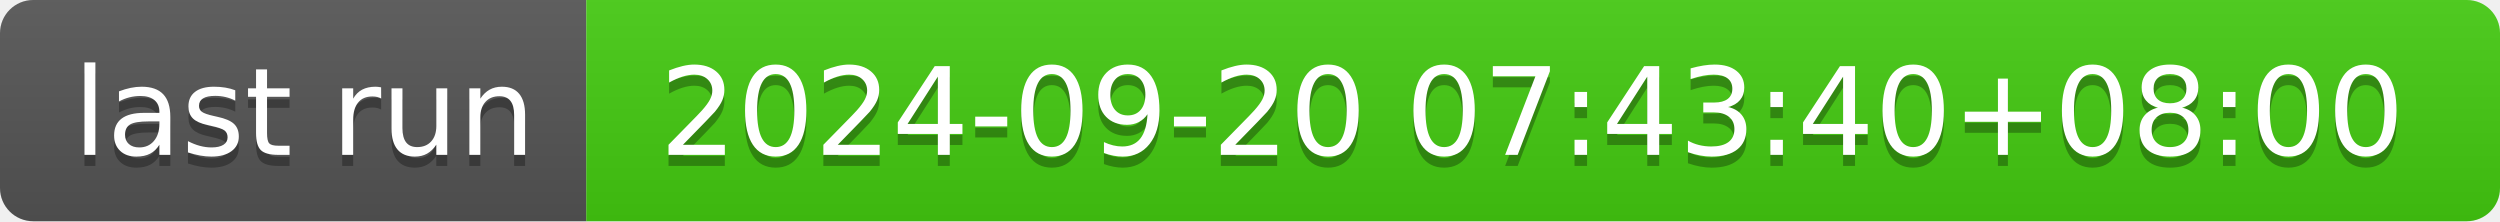
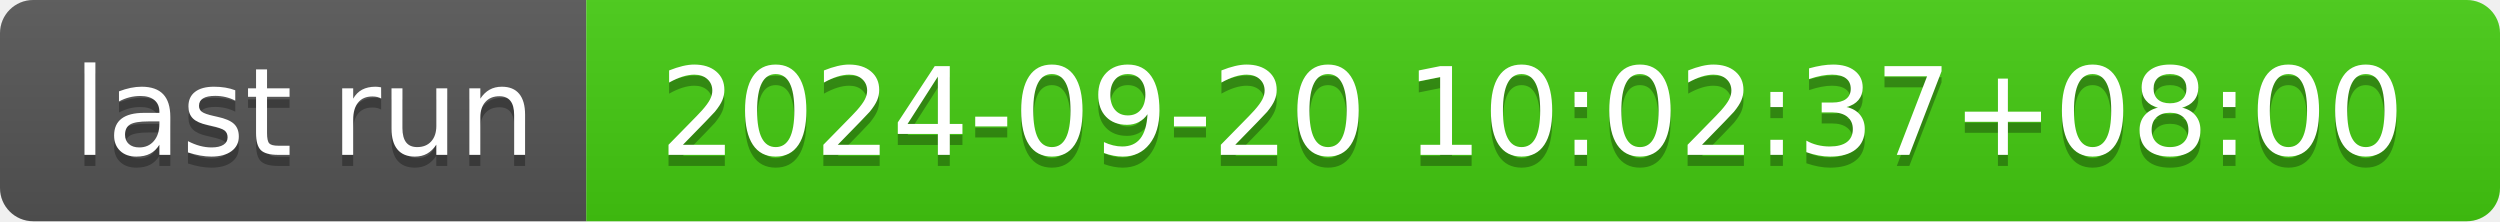
- <svg xmlns="http://www.w3.org/2000/svg" width="226" height="20" role="img" aria-label="last run: 2024-09-20 07:43:40+08:00">
+ <svg xmlns="http://www.w3.org/2000/svg" width="226" height="20" role="img" aria-label="last run: 2024-09-20 10:02:37+08:00">
  <linearGradient id="s" x2="0" y2="100%">
    <stop offset="0" stop-color="#bbb" stop-opacity=".1" />
    <stop offset="1" stop-opacity=".1" />
  </linearGradient>
  <clipPath id="r">
    <rect width="226" height="20" rx="3" fill="#fff" />
  </clipPath>
  <g clip-path="url(#r)">
    <rect width="53" height="20" fill="#555" />
    <rect x="53" width="173" height="20" fill="#4c1" />
    <rect width="226" height="20" fill="url(#s)" />
  </g>
  <g fill="#fff" text-anchor="middle" font-family="Verdana,Geneva,DejaVu Sans,sans-serif" text-rendering="geometricPrecision" font-size="110">
    <text aria-hidden="true" x="275" y="150" fill="#010101" fill-opacity=".3" transform="scale(.1)" textLength="430">last run</text>
    <text x="275" y="140" transform="scale(.1)" fill="#fff" textLength="430">last run</text>
-     <text aria-hidden="true" x="1385" y="150" fill="#010101" fill-opacity=".3" transform="scale(.1)" textLength="1630">2024-09-20 07:43:40+08:00</text>
-     <text x="1385" y="140" transform="scale(.1)" fill="#fff" textLength="1630">2024-09-20 07:43:40+08:00</text>
+     <text aria-hidden="true" x="1385" y="150" fill="#010101" fill-opacity=".3" transform="scale(.1)" textLength="1630">2024-09-20 10:02:37+08:00</text>
+     <text x="1385" y="140" transform="scale(.1)" fill="#fff" textLength="1630">2024-09-20 10:02:37+08:00</text>
  </g>
</svg>
